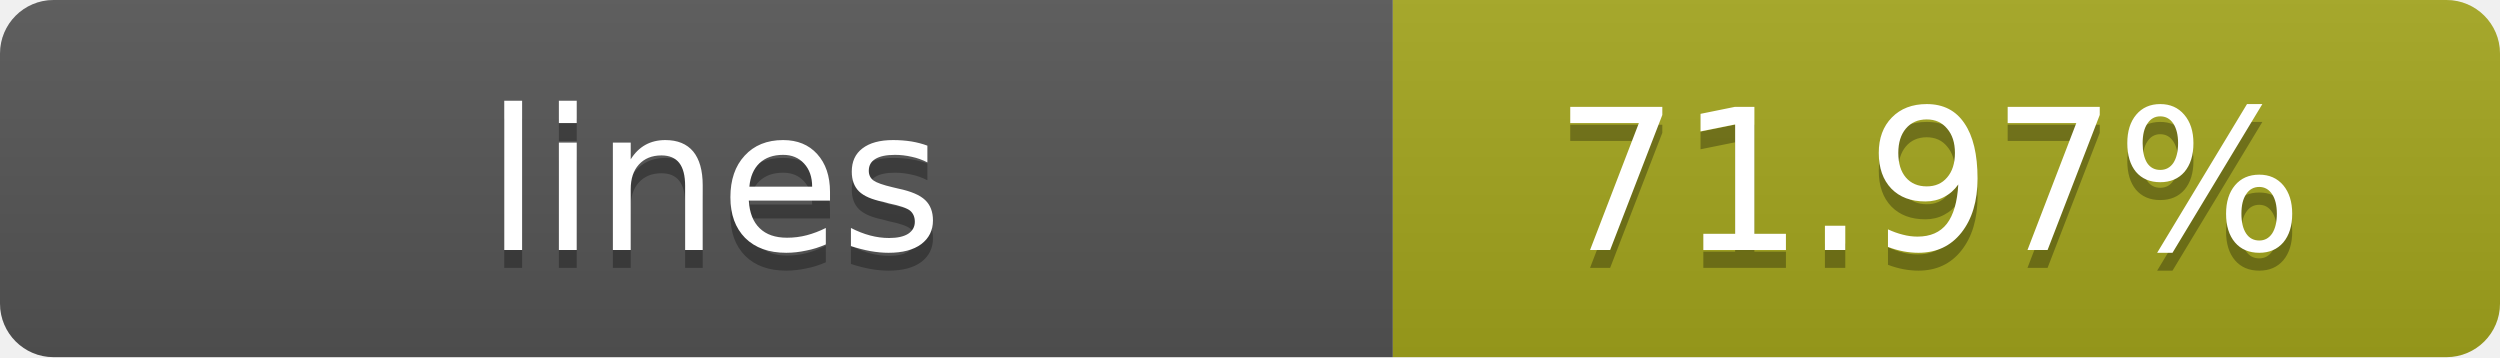
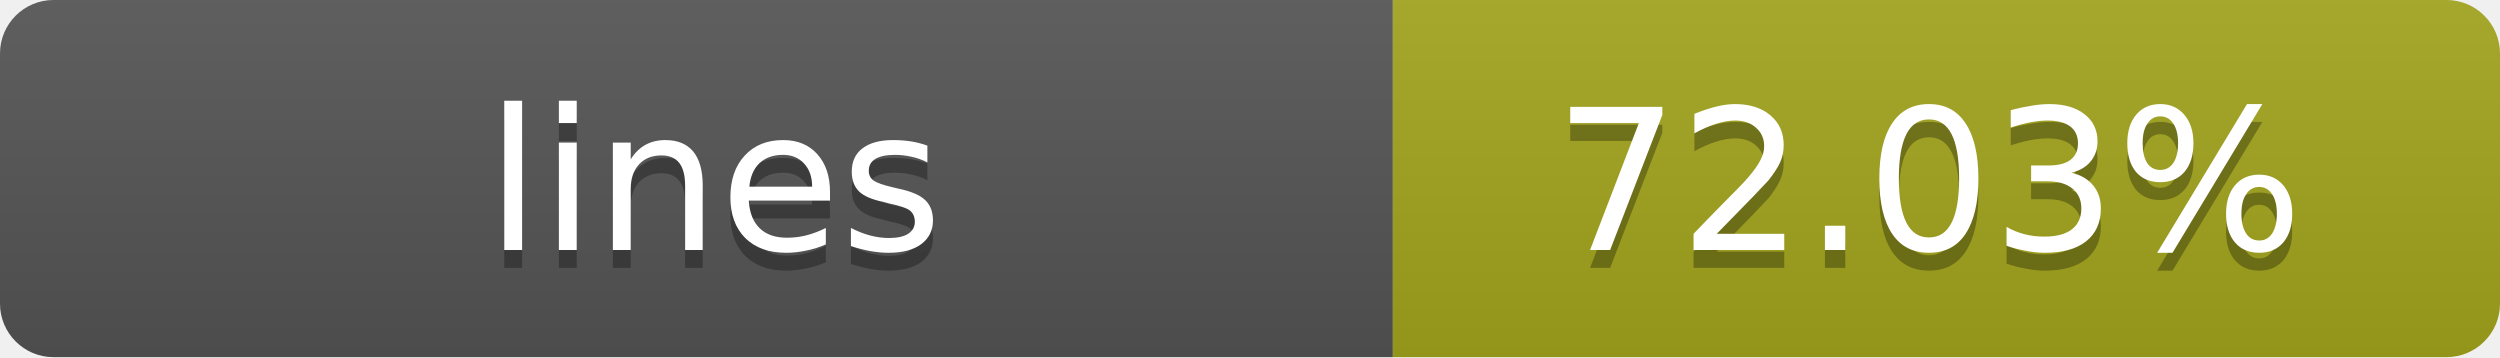
- <svg xmlns="http://www.w3.org/2000/svg" width="140" height="20" role="img" aria-label="lines: 71.97%">
+ <svg xmlns="http://www.w3.org/2000/svg" width="140" height="20" role="img" aria-label="lines: 72.03%">
  <linearGradient id="s" x2="0" y2="100%">
    <stop offset="0" stop-color="#bbb" stop-opacity=".1" />
    <stop offset="1" stop-opacity=".1" />
  </linearGradient>
  <clipPath id="r">
    <rect width="140" height="20" rx="3" fill="#fff" />
  </clipPath>
  <g clip-path="url(#r)">
    <rect width="78" height="20" fill="#555" />
    <rect x="78" width="62" height="20" fill="#a4a61d" />
    <rect width="140" height="20" fill="url(#s)" />
  </g>
  <g fill="#fff" text-anchor="middle" font-family="Verdana,Geneva,DejaVu Sans,sans-serif" text-rendering="geometricPrecision" font-size="11">
    <text x="40" y="15" fill="#010101" fill-opacity=".3">lines</text>
    <text x="40" y="14">lines</text>
-     <text x="108" y="15" fill="#010101" fill-opacity=".3">71.97%</text>
-     <text x="108" y="14">71.97%</text>
+     <text x="108" y="15" fill="#010101" fill-opacity=".3">72.03%</text>
+     <text x="108" y="14">72.03%</text>
  </g>
</svg>
